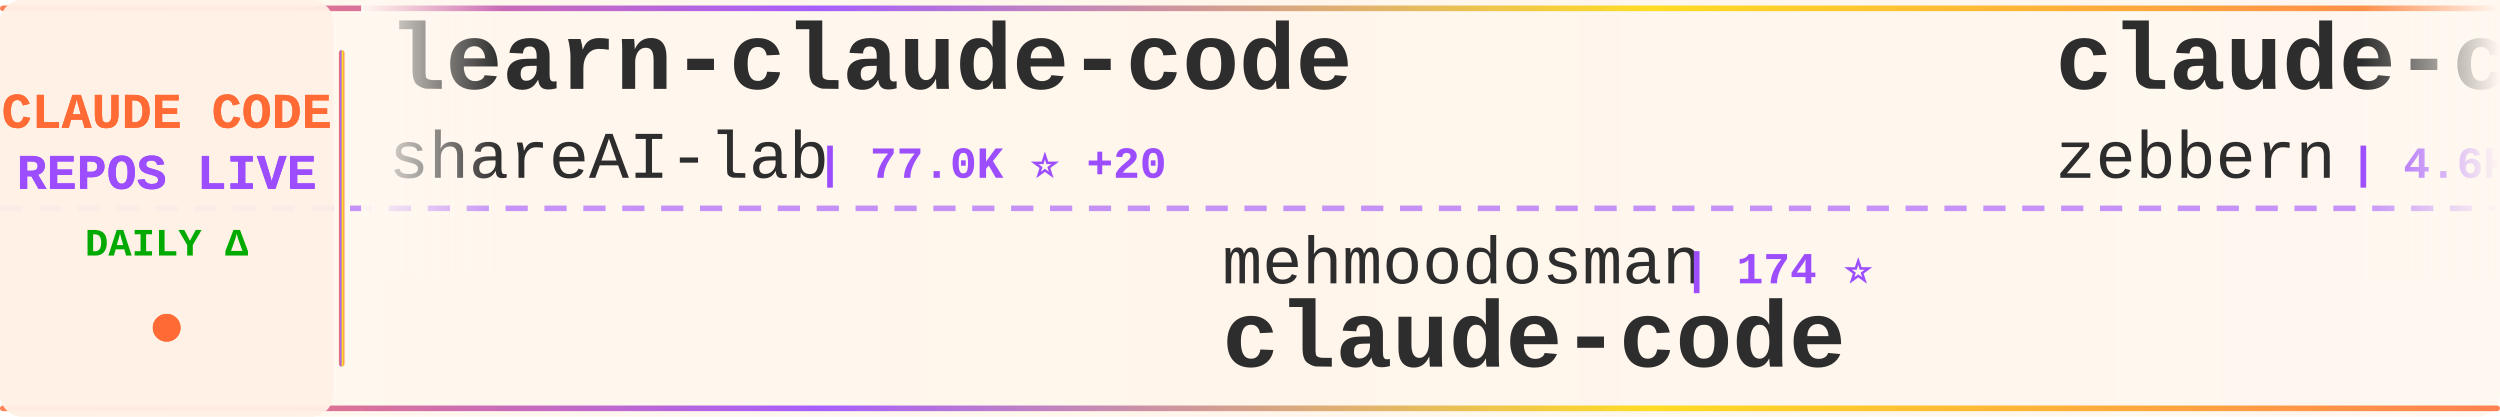
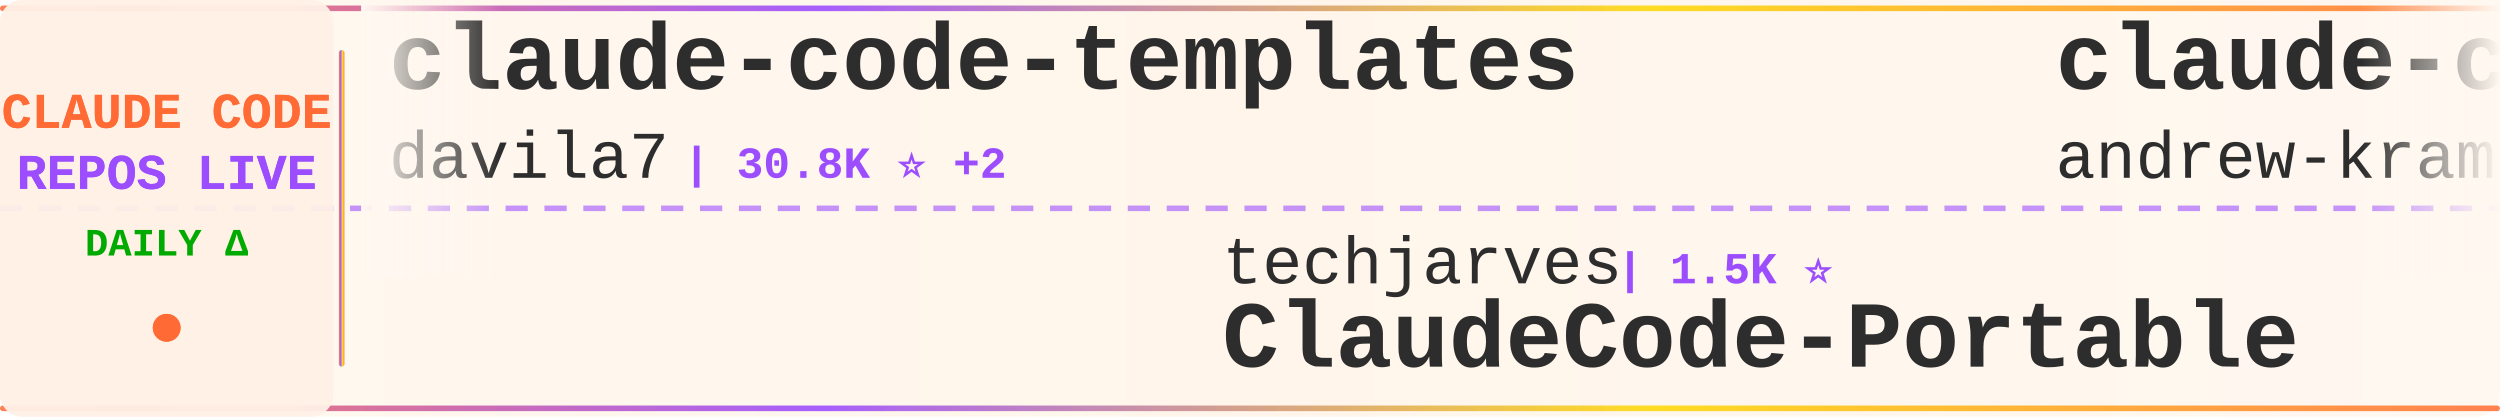
<svg xmlns="http://www.w3.org/2000/svg" width="900" height="150">
  <defs>
    <linearGradient id="tickerBg" x1="0%" y1="0%" x2="100%" y2="0%">
      <stop offset="0%" style="stop-color:#fff8f0;stop-opacity:0.98" />
      <stop offset="50%" style="stop-color:#fff5eb;stop-opacity:1" />
      <stop offset="100%" style="stop-color:#fff8f0;stop-opacity:0.98" />
    </linearGradient>
    <linearGradient id="borderGrad" x1="0%" y1="0%" x2="100%" y2="0%">
      <stop offset="0%" style="stop-color:#FF6B35;stop-opacity:0.85">
        <animate attributeName="stop-opacity" values="0.85;1;0.85" dur="2s" repeatCount="indefinite" />
      </stop>
      <stop offset="33%" style="stop-color:#9C4EFF;stop-opacity:0.9">
        <animate attributeName="stop-opacity" values="0.9;1;0.9" dur="2.2s" repeatCount="indefinite" />
      </stop>
      <stop offset="66%" style="stop-color:#FFD700;stop-opacity:0.85">
        <animate attributeName="stop-opacity" values="0.85;1;0.85" dur="1.8s" repeatCount="indefinite" />
      </stop>
      <stop offset="100%" style="stop-color:#FF6B35;stop-opacity:0.85">
        <animate attributeName="stop-opacity" values="0.85;1;0.85" dur="2s" repeatCount="indefinite" />
      </stop>
    </linearGradient>
    <filter id="textGlow">
      <feGaussianBlur stdDeviation="0.15" result="coloredBlur" />
      <feMerge>
        <feMergeNode in="coloredBlur" />
        <feMergeNode in="SourceGraphic" />
      </feMerge>
    </filter>
    <filter id="metricGlow">
      <feGaussianBlur stdDeviation="0.2" result="coloredBlur" />
      <feMerge>
        <feMergeNode in="coloredBlur" />
        <feMergeNode in="SourceGraphic" />
      </feMerge>
    </filter>
    <linearGradient id="leftFade" x1="0%" y1="0%" x2="100%" y2="0%">
      <stop offset="0%" style="stop-color:#fff8f0;stop-opacity:1" />
      <stop offset="100%" style="stop-color:#fff8f0;stop-opacity:0" />
    </linearGradient>
    <linearGradient id="rightFade" x1="0%" y1="0%" x2="100%" y2="0%">
      <stop offset="0%" style="stop-color:#fff8f0;stop-opacity:0" />
      <stop offset="100%" style="stop-color:#fff8f0;stop-opacity:1" />
    </linearGradient>
  </defs>
  <rect width="900" height="150" fill="url(#tickerBg)" rx="8" />
  <rect x="0" y="2" width="900" height="2" fill="url(#borderGrad)" rx="1" />
  <rect x="0" y="146" width="900" height="2" fill="url(#borderGrad)" rx="1" />
  <line x1="0" y1="75" x2="900" y2="75" stroke="#9C4EFF" stroke-width="2" stroke-dasharray="8 6" opacity="0.6" />
  <rect x="0" y="0" width="120" height="150" fill="#fff0e6" opacity="0.95" rx="8" />
  <text x="60" y="46" font-family="'Courier New', monospace" font-size="18" font-weight="bold" fill="#FF6B35" text-anchor="middle" filter="url(#textGlow)">
    CLAUDE CODE
  </text>
  <text x="60" y="68" font-family="'Courier New', monospace" font-size="18" font-weight="bold" fill="#9C4EFF" text-anchor="middle" filter="url(#textGlow)">
    REPOS LIVE
  </text>
  <text x="60" y="92" font-family="'Courier New', monospace" font-size="14" font-weight="bold" fill="#00aa00" text-anchor="middle">
    DAILY Δ
  </text>
  <circle cx="60" cy="118" r="5" fill="#FF6B35" filter="url(#metricGlow)">
    <animate attributeName="r" values="4;6;4" dur="1.5s" repeatCount="indefinite" />
    <animate attributeName="opacity" values="0.6;1;0.6" dur="1.5s" repeatCount="indefinite" />
  </circle>
  <rect x="122" y="18" width="2" height="114" fill="url(#borderGrad)" rx="1" />
  <clipPath id="tickerClip">
    <rect x="130" y="0" width="770" height="150" />
  </clipPath>
  <g clip-path="url(#tickerClip)">
    <g id="tickerItems">
      <animateTransform attributeName="transform" attributeType="XML" type="translate" from="0 0" to="-3000 0" dur="54s" repeatCount="indefinite" />
      <g transform="translate(0, 0)">
-         <text x="140" y="32" font-family="'Courier New', monospace" font-size="34" font-weight="bold" fill="#2d2d2d">learn-claude-code</text>
-         <text x="140" y="64" font-family="'Courier New', monospace" font-size="24" font-weight="normal" fill="#2d2d2d" opacity="1.0">shareAI-lab</text>
-         <text x="294" y="64" font-family="'Courier New', monospace" font-size="16" font-weight="bold" fill="#9C4EFF"> | 77.0K ⭐ +20</text>
+         <text x="140" y="32" font-family="'Courier New', monospace" font-size="34" font-weight="bold" fill="#2d2d2d">claude-code-templates</text>
+         <text x="140" y="64" font-family="'Courier New', monospace" font-size="24" font-weight="normal" fill="#2d2d2d" opacity="1.0">davila7</text>
+         <text x="246" y="64" font-family="'Courier New', monospace" font-size="16" font-weight="bold" fill="#9C4EFF"> | 30.8K ⭐ +2</text>
      </g>
      <g transform="translate(300, 0)">
-         <text x="140" y="102" font-family="'Courier New', monospace" font-size="24" font-weight="normal" fill="#2d2d2d" opacity="1.0">mehmoodosman</text>
-         <text x="306" y="102" font-family="'Courier New', monospace" font-size="16" font-weight="bold" fill="#9C4EFF"> | 174 ⭐</text>
-         <text x="140" y="132" font-family="'Courier New', monospace" font-size="34" font-weight="bold" fill="#2d2d2d">claude-code</text>
+         <text x="140" y="102" font-family="'Courier New', monospace" font-size="24" font-weight="normal" fill="#2d2d2d" opacity="1.0">techjarves</text>
+         <text x="282" y="102" font-family="'Courier New', monospace" font-size="16" font-weight="bold" fill="#9C4EFF"> | 1.5K ⭐</text>
+         <text x="140" y="132" font-family="'Courier New', monospace" font-size="34" font-weight="bold" fill="#2d2d2d">ClaudeCode-Portable</text>
      </g>
      <g transform="translate(600, 0)">
-         <text x="140" y="32" font-family="'Courier New', monospace" font-size="34" font-weight="bold" fill="#2d2d2d">claude-code-guide</text>
-         <text x="140" y="64" font-family="'Courier New', monospace" font-size="24" font-weight="normal" fill="#2d2d2d" opacity="1.0">zebbern</text>
-         <text x="246" y="64" font-family="'Courier New', monospace" font-size="16" font-weight="bold" fill="#9C4EFF"> | 4.6K ⭐ +1</text>
+         <text x="140" y="32" font-family="'Courier New', monospace" font-size="34" font-weight="bold" fill="#2d2d2d">claude-code-source-build</text>
+         <text x="140" y="64" font-family="'Courier New', monospace" font-size="24" font-weight="normal" fill="#2d2d2d" opacity="1.0">andrew-kramer-inno</text>
+         <text x="378" y="64" font-family="'Courier New', monospace" font-size="16" font-weight="bold" fill="#9C4EFF"> | 596 ⭐</text>
      </g>
      <g transform="translate(900, 0)">
-         <text x="140" y="102" font-family="'Courier New', monospace" font-size="24" font-weight="normal" fill="#2d2d2d" opacity="1.0">pengchengneo</text>
-         <text x="306" y="102" font-family="'Courier New', monospace" font-size="16" font-weight="bold" fill="#9C4EFF"> | 1.8K ⭐ +1</text>
+         <text x="140" y="102" font-family="'Courier New', monospace" font-size="24" font-weight="normal" fill="#2d2d2d" opacity="1.0">OrcaWhisper</text>
+         <text x="294" y="102" font-family="'Courier New', monospace" font-size="16" font-weight="bold" fill="#9C4EFF"> | 97 ⭐ +1</text>
        <text x="140" y="132" font-family="'Courier New', monospace" font-size="34" font-weight="bold" fill="#2d2d2d">Claude-Code</text>
      </g>
      <g transform="translate(1200, 0)">
-         <text x="140" y="32" font-family="'Courier New', monospace" font-size="34" font-weight="bold" fill="#2d2d2d">claude-code</text>
-         <text x="140" y="64" font-family="'Courier New', monospace" font-size="24" font-weight="normal" fill="#2d2d2d" opacity="1.0">VineeTagarwaL-code</text>
-         <text x="378" y="64" font-family="'Courier New', monospace" font-size="16" font-weight="bold" fill="#9C4EFF"> | 274 ⭐</text>
+         <text x="140" y="32" font-family="'Courier New', monospace" font-size="34" font-weight="bold" fill="#2d2d2d">arcads-claude-code</text>
+         <text x="140" y="64" font-family="'Courier New', monospace" font-size="24" font-weight="normal" fill="#2d2d2d" opacity="1.0">krusemediallc</text>
+         <text x="318" y="64" font-family="'Courier New', monospace" font-size="16" font-weight="bold" fill="#9C4EFF"> | 1.5K ⭐ +1</text>
      </g>
      <g transform="translate(1500, 0)">
-         <text x="140" y="102" font-family="'Courier New', monospace" font-size="24" font-weight="normal" fill="#2d2d2d" opacity="1.0">lintsinghua</text>
-         <text x="294" y="102" font-family="'Courier New', monospace" font-size="16" font-weight="bold" fill="#9C4EFF"> | 4.2K ⭐</text>
-         <text x="140" y="132" font-family="'Courier New', monospace" font-size="34" font-weight="bold" fill="#2d2d2d">claude-code-book</text>
+         <text x="140" y="102" font-family="'Courier New', monospace" font-size="24" font-weight="normal" fill="#2d2d2d" opacity="1.0">asgeirtj</text>
+         <text x="258" y="102" font-family="'Courier New', monospace" font-size="16" font-weight="bold" fill="#9C4EFF"> | 67.3K ⭐ +22</text>
+         <text x="140" y="132" font-family="'Courier New', monospace" font-size="34" font-weight="bold" fill="#2d2d2d">system_prompts_leaks</text>
      </g>
      <g transform="translate(1800, 0)">
-         <text x="140" y="32" font-family="'Courier New', monospace" font-size="34" font-weight="bold" fill="#2d2d2d">claude-code-from-source</text>
-         <text x="140" y="64" font-family="'Courier New', monospace" font-size="24" font-weight="normal" fill="#2d2d2d" opacity="1.0">alejandrobalderas</text>
-         <text x="366" y="64" font-family="'Courier New', monospace" font-size="16" font-weight="bold" fill="#9C4EFF"> | 2.8K ⭐</text>
+         <text x="140" y="32" font-family="'Courier New', monospace" font-size="34" font-weight="bold" fill="#2d2d2d">claude-code-my-workflow</text>
+         <text x="140" y="64" font-family="'Courier New', monospace" font-size="24" font-weight="normal" fill="#2d2d2d" opacity="1.0">pedrohcgs</text>
+         <text x="270" y="64" font-family="'Courier New', monospace" font-size="16" font-weight="bold" fill="#9C4EFF"> | 1.6K ⭐</text>
      </g>
      <g transform="translate(2100, 0)">
-         <text x="140" y="102" font-family="'Courier New', monospace" font-size="24" font-weight="normal" fill="#2d2d2d" opacity="1.0">kodu-ai</text>
-         <text x="246" y="102" font-family="'Courier New', monospace" font-size="16" font-weight="bold" fill="#9C4EFF"> | 5.2K ⭐</text>
-         <text x="140" y="132" font-family="'Courier New', monospace" font-size="34" font-weight="bold" fill="#2d2d2d">claude-coder</text>
+         <text x="140" y="102" font-family="'Courier New', monospace" font-size="24" font-weight="normal" fill="#2d2d2d" opacity="1.0">lowcortisolprogrammer</text>
+         <text x="414" y="102" font-family="'Courier New', monospace" font-size="16" font-weight="bold" fill="#9C4EFF"> | 171 ⭐</text>
+         <text x="140" y="132" font-family="'Courier New', monospace" font-size="34" font-weight="bold" fill="#2d2d2d">claude-code</text>
      </g>
      <g transform="translate(2400, 0)">
-         <text x="140" y="32" font-family="'Courier New', monospace" font-size="34" font-weight="bold" fill="#2d2d2d">claude-code-rev</text>
-         <text x="140" y="64" font-family="'Courier New', monospace" font-size="24" font-weight="normal" fill="#2d2d2d" opacity="1.0">oboard</text>
-         <text x="234" y="64" font-family="'Courier New', monospace" font-size="16" font-weight="bold" fill="#9C4EFF"> | 3.3K ⭐</text>
+         <text x="140" y="32" font-family="'Courier New', monospace" font-size="34" font-weight="bold" fill="#2d2d2d">pi-vs-claude-code</text>
+         <text x="140" y="64" font-family="'Courier New', monospace" font-size="24" font-weight="normal" fill="#2d2d2d" opacity="1.0">disler</text>
+         <text x="234" y="64" font-family="'Courier New', monospace" font-size="16" font-weight="bold" fill="#9C4EFF"> | 1.7K ⭐ +1</text>
      </g>
      <g transform="translate(2700, 0)">
-         <text x="140" y="102" font-family="'Courier New', monospace" font-size="24" font-weight="normal" fill="#2d2d2d" opacity="1.0">overwirehq</text>
-         <text x="282" y="102" font-family="'Courier New', monospace" font-size="16" font-weight="bold" fill="#9C4EFF"> | 2.8K ⭐</text>
-         <text x="140" y="132" font-family="'Courier New', monospace" font-size="34" font-weight="bold" fill="#2d2d2d">claude-code-telegram</text>
+         <text x="140" y="102" font-family="'Courier New', monospace" font-size="24" font-weight="normal" fill="#2d2d2d" opacity="1.0">claude-code-best</text>
+         <text x="354" y="102" font-family="'Courier New', monospace" font-size="16" font-weight="bold" fill="#9C4EFF"> | 22.6K ⭐ +2</text>
+         <text x="140" y="132" font-family="'Courier New', monospace" font-size="34" font-weight="bold" fill="#2d2d2d">claude-code</text>
      </g>
      <g transform="translate(3000, 0)">
-         <text x="140" y="32" font-family="'Courier New', monospace" font-size="34" font-weight="bold" fill="#2d2d2d">learn-claude-code</text>
-         <text x="140" y="64" font-family="'Courier New', monospace" font-size="24" font-weight="normal" fill="#2d2d2d" opacity="1.0">shareAI-lab</text>
-         <text x="294" y="64" font-family="'Courier New', monospace" font-size="16" font-weight="bold" fill="#9C4EFF"> | 77.0K ⭐ +20</text>
+         <text x="140" y="32" font-family="'Courier New', monospace" font-size="34" font-weight="bold" fill="#2d2d2d">claude-code-templates</text>
+         <text x="140" y="64" font-family="'Courier New', monospace" font-size="24" font-weight="normal" fill="#2d2d2d" opacity="1.0">davila7</text>
+         <text x="246" y="64" font-family="'Courier New', monospace" font-size="16" font-weight="bold" fill="#9C4EFF"> | 30.8K ⭐ +2</text>
      </g>
      <g transform="translate(3300, 0)">
-         <text x="140" y="102" font-family="'Courier New', monospace" font-size="24" font-weight="normal" fill="#2d2d2d" opacity="1.0">mehmoodosman</text>
-         <text x="306" y="102" font-family="'Courier New', monospace" font-size="16" font-weight="bold" fill="#9C4EFF"> | 174 ⭐</text>
-         <text x="140" y="132" font-family="'Courier New', monospace" font-size="34" font-weight="bold" fill="#2d2d2d">claude-code</text>
+         <text x="140" y="102" font-family="'Courier New', monospace" font-size="24" font-weight="normal" fill="#2d2d2d" opacity="1.0">techjarves</text>
+         <text x="282" y="102" font-family="'Courier New', monospace" font-size="16" font-weight="bold" fill="#9C4EFF"> | 1.5K ⭐</text>
+         <text x="140" y="132" font-family="'Courier New', monospace" font-size="34" font-weight="bold" fill="#2d2d2d">ClaudeCode-Portable</text>
      </g>
      <g transform="translate(3600, 0)">
-         <text x="140" y="32" font-family="'Courier New', monospace" font-size="34" font-weight="bold" fill="#2d2d2d">claude-code-guide</text>
-         <text x="140" y="64" font-family="'Courier New', monospace" font-size="24" font-weight="normal" fill="#2d2d2d" opacity="1.0">zebbern</text>
-         <text x="246" y="64" font-family="'Courier New', monospace" font-size="16" font-weight="bold" fill="#9C4EFF"> | 4.6K ⭐ +1</text>
+         <text x="140" y="32" font-family="'Courier New', monospace" font-size="34" font-weight="bold" fill="#2d2d2d">claude-code-source-build</text>
+         <text x="140" y="64" font-family="'Courier New', monospace" font-size="24" font-weight="normal" fill="#2d2d2d" opacity="1.0">andrew-kramer-inno</text>
+         <text x="378" y="64" font-family="'Courier New', monospace" font-size="16" font-weight="bold" fill="#9C4EFF"> | 596 ⭐</text>
      </g>
      <g transform="translate(3900, 0)">
-         <text x="140" y="102" font-family="'Courier New', monospace" font-size="24" font-weight="normal" fill="#2d2d2d" opacity="1.0">pengchengneo</text>
-         <text x="306" y="102" font-family="'Courier New', monospace" font-size="16" font-weight="bold" fill="#9C4EFF"> | 1.8K ⭐ +1</text>
+         <text x="140" y="102" font-family="'Courier New', monospace" font-size="24" font-weight="normal" fill="#2d2d2d" opacity="1.0">OrcaWhisper</text>
+         <text x="294" y="102" font-family="'Courier New', monospace" font-size="16" font-weight="bold" fill="#9C4EFF"> | 97 ⭐ +1</text>
        <text x="140" y="132" font-family="'Courier New', monospace" font-size="34" font-weight="bold" fill="#2d2d2d">Claude-Code</text>
      </g>
    </g>
  </g>
  <rect x="130" y="0" width="50" height="100" fill="url(#leftFade)" />
  <rect x="850" y="0" width="50" height="100" fill="url(#rightFade)" />
</svg>
